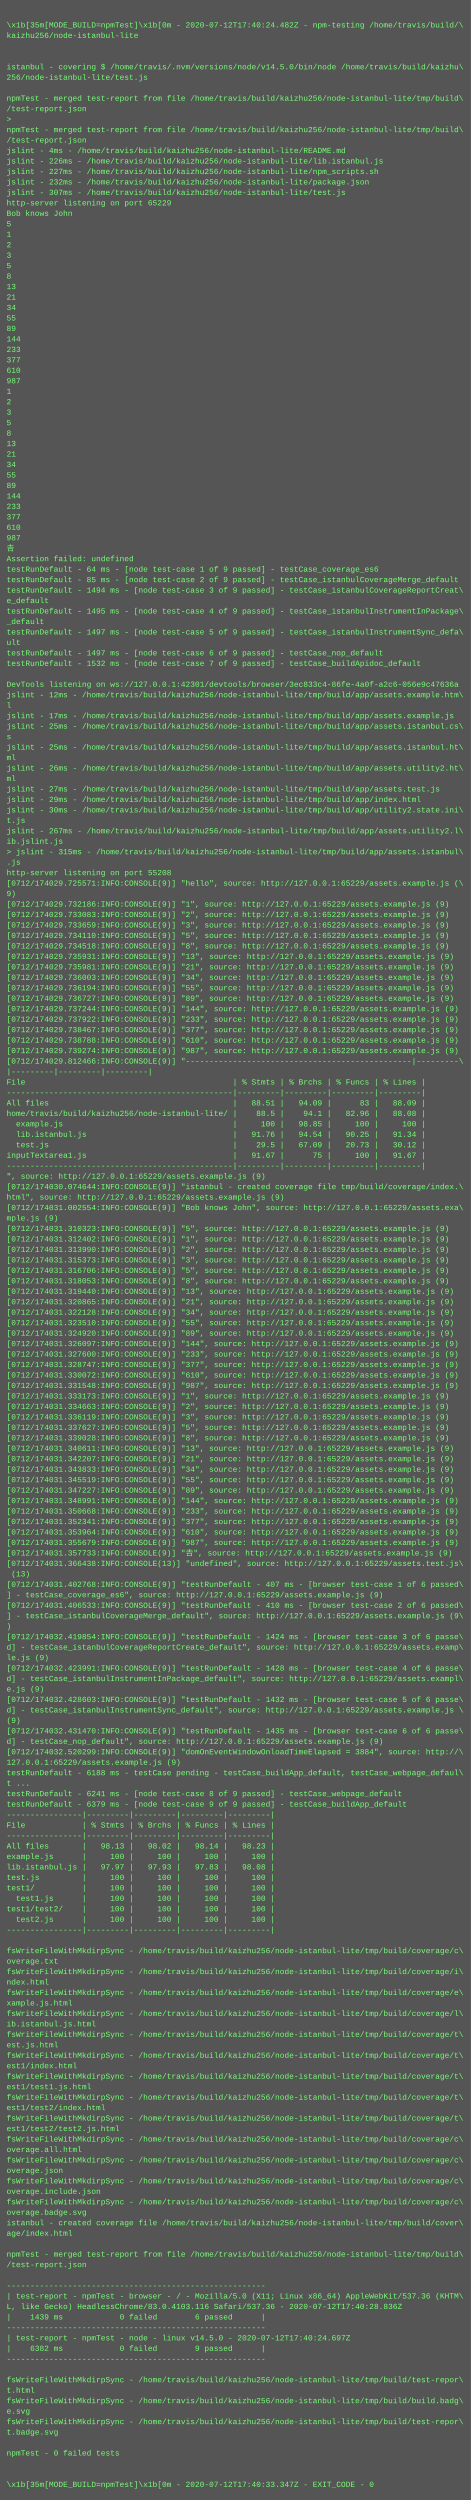
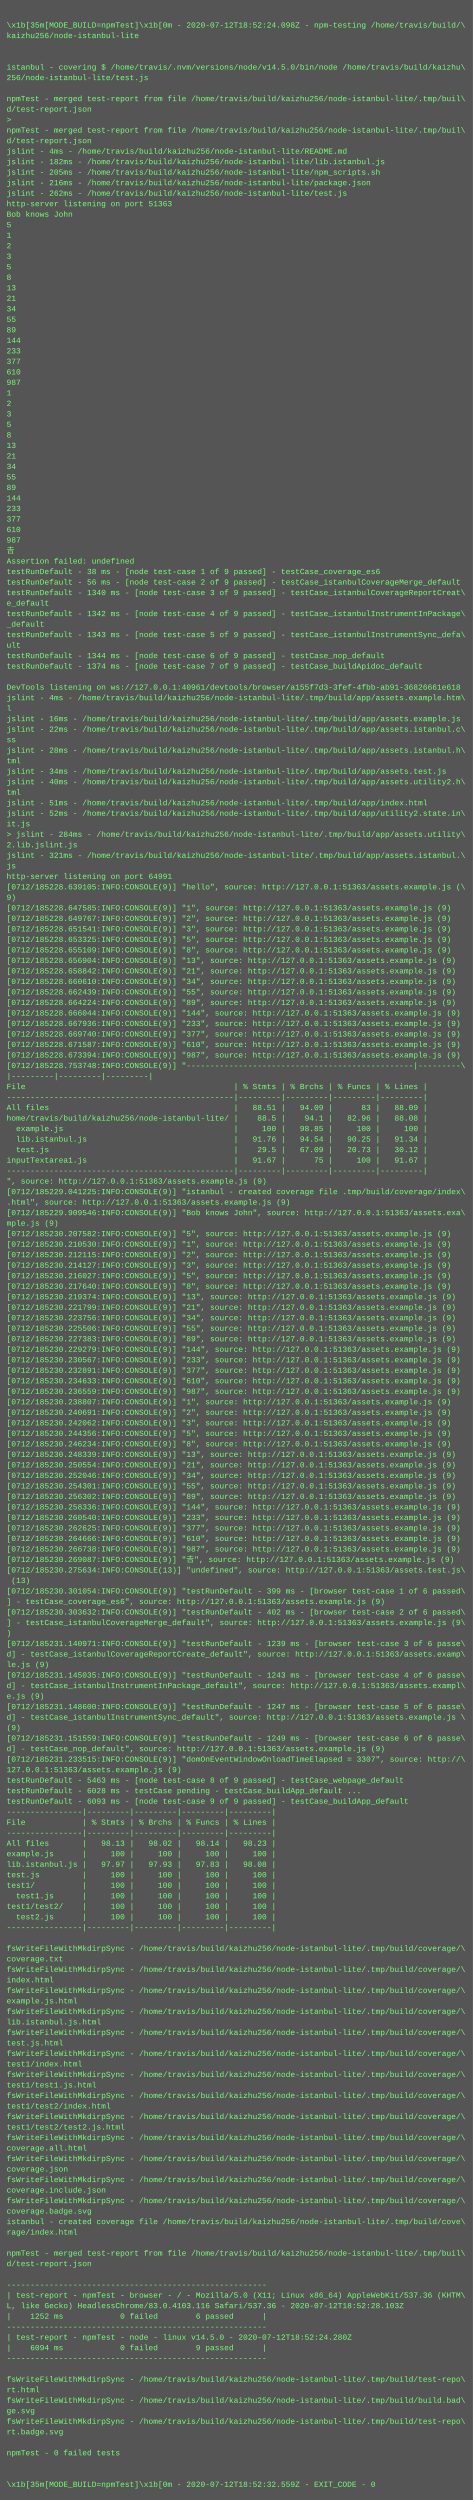
- <svg xmlns="http://www.w3.org/2000/svg" height="3822" width="720">
-   <rect height="3822" fill="#555" width="720" />
+ <svg xmlns="http://www.w3.org/2000/svg" height="3806" width="720">
+   <rect height="3806" fill="#555" width="720" />
  <text fill="#7f7" font-family="Courier New" font-size="12" xml:space="preserve">
    <tspan x="10" y="26" />
-     <tspan x="10" y="42">\x1b[35m[MODE_BUILD=npmTest]\x1b[0m - 2020-07-12T17:40:24.482Z - npm-testing /home/travis/build/\</tspan>
+     <tspan x="10" y="42">\x1b[35m[MODE_BUILD=npmTest]\x1b[0m - 2020-07-12T18:52:24.098Z - npm-testing /home/travis/build/\</tspan>
    <tspan x="10" y="58">kaizhu256/node-istanbul-lite</tspan>
    <tspan x="10" y="74" />
    <tspan x="10" y="90" />
    <tspan x="10" y="106">istanbul - covering $ /home/travis/.nvm/versions/node/v14.5.0/bin/node /home/travis/build/kaizhu\</tspan>
    <tspan x="10" y="122">256/node-istanbul-lite/test.js</tspan>
    <tspan x="10" y="138" />
-     <tspan x="10" y="154">npmTest - merged test-report from file /home/travis/build/kaizhu256/node-istanbul-lite/tmp/build\</tspan>
-     <tspan x="10" y="170">/test-report.json</tspan>
+     <tspan x="10" y="154">npmTest - merged test-report from file /home/travis/build/kaizhu256/node-istanbul-lite/.tmp/buil\</tspan>
+     <tspan x="10" y="170">d/test-report.json</tspan>
    <tspan x="10" y="186">&gt; </tspan>
-     <tspan x="10" y="202">npmTest - merged test-report from file /home/travis/build/kaizhu256/node-istanbul-lite/tmp/build\</tspan>
-     <tspan x="10" y="218">/test-report.json</tspan>
+     <tspan x="10" y="202">npmTest - merged test-report from file /home/travis/build/kaizhu256/node-istanbul-lite/.tmp/buil\</tspan>
+     <tspan x="10" y="218">d/test-report.json</tspan>
    <tspan x="10" y="234">jslint - 4ms - /home/travis/build/kaizhu256/node-istanbul-lite/README.md</tspan>
-     <tspan x="10" y="250">jslint - 226ms - /home/travis/build/kaizhu256/node-istanbul-lite/lib.istanbul.js</tspan>
-     <tspan x="10" y="266">jslint - 227ms - /home/travis/build/kaizhu256/node-istanbul-lite/npm_scripts.sh</tspan>
-     <tspan x="10" y="282">jslint - 232ms - /home/travis/build/kaizhu256/node-istanbul-lite/package.json</tspan>
-     <tspan x="10" y="298">jslint - 307ms - /home/travis/build/kaizhu256/node-istanbul-lite/test.js</tspan>
-     <tspan x="10" y="314">http-server listening on port 65229</tspan>
+     <tspan x="10" y="250">jslint - 182ms - /home/travis/build/kaizhu256/node-istanbul-lite/lib.istanbul.js</tspan>
+     <tspan x="10" y="266">jslint - 205ms - /home/travis/build/kaizhu256/node-istanbul-lite/npm_scripts.sh</tspan>
+     <tspan x="10" y="282">jslint - 216ms - /home/travis/build/kaizhu256/node-istanbul-lite/package.json</tspan>
+     <tspan x="10" y="298">jslint - 262ms - /home/travis/build/kaizhu256/node-istanbul-lite/test.js</tspan>
+     <tspan x="10" y="314">http-server listening on port 51363</tspan>
    <tspan x="10" y="330">Bob knows John</tspan>
    <tspan x="10" y="346">5</tspan>
    <tspan x="10" y="362">1</tspan>
    <tspan x="10" y="378">2</tspan>
    <tspan x="10" y="394">3</tspan>
    <tspan x="10" y="410">5</tspan>
    <tspan x="10" y="426">8</tspan>
    <tspan x="10" y="442">13</tspan>
    <tspan x="10" y="458">21</tspan>
    <tspan x="10" y="474">34</tspan>
    <tspan x="10" y="490">55</tspan>
    <tspan x="10" y="506">89</tspan>
    <tspan x="10" y="522">144</tspan>
    <tspan x="10" y="538">233</tspan>
    <tspan x="10" y="554">377</tspan>
    <tspan x="10" y="570">610</tspan>
    <tspan x="10" y="586">987</tspan>
    <tspan x="10" y="602">1</tspan>
    <tspan x="10" y="618">2</tspan>
    <tspan x="10" y="634">3</tspan>
    <tspan x="10" y="650">5</tspan>
    <tspan x="10" y="666">8</tspan>
    <tspan x="10" y="682">13</tspan>
    <tspan x="10" y="698">21</tspan>
    <tspan x="10" y="714">34</tspan>
    <tspan x="10" y="730">55</tspan>
    <tspan x="10" y="746">89</tspan>
    <tspan x="10" y="762">144</tspan>
    <tspan x="10" y="778">233</tspan>
    <tspan x="10" y="794">377</tspan>
    <tspan x="10" y="810">610</tspan>
    <tspan x="10" y="826">987</tspan>
    <tspan x="10" y="842">𠮷</tspan>
    <tspan x="10" y="858">Assertion failed: undefined</tspan>
-     <tspan x="10" y="874">testRunDefault - 64 ms - [node test-case 1 of 9 passed] - testCase_coverage_es6</tspan>
-     <tspan x="10" y="890">testRunDefault - 85 ms - [node test-case 2 of 9 passed] - testCase_istanbulCoverageMerge_default</tspan>
-     <tspan x="10" y="906">testRunDefault - 1494 ms - [node test-case 3 of 9 passed] - testCase_istanbulCoverageReportCreat\</tspan>
+     <tspan x="10" y="874">testRunDefault - 38 ms - [node test-case 1 of 9 passed] - testCase_coverage_es6</tspan>
+     <tspan x="10" y="890">testRunDefault - 56 ms - [node test-case 2 of 9 passed] - testCase_istanbulCoverageMerge_default</tspan>
+     <tspan x="10" y="906">testRunDefault - 1340 ms - [node test-case 3 of 9 passed] - testCase_istanbulCoverageReportCreat\</tspan>
    <tspan x="10" y="922">e_default</tspan>
-     <tspan x="10" y="938">testRunDefault - 1495 ms - [node test-case 4 of 9 passed] - testCase_istanbulInstrumentInPackage\</tspan>
+     <tspan x="10" y="938">testRunDefault - 1342 ms - [node test-case 4 of 9 passed] - testCase_istanbulInstrumentInPackage\</tspan>
    <tspan x="10" y="954">_default</tspan>
-     <tspan x="10" y="970">testRunDefault - 1497 ms - [node test-case 5 of 9 passed] - testCase_istanbulInstrumentSync_defa\</tspan>
+     <tspan x="10" y="970">testRunDefault - 1343 ms - [node test-case 5 of 9 passed] - testCase_istanbulInstrumentSync_defa\</tspan>
    <tspan x="10" y="986">ult</tspan>
-     <tspan x="10" y="1002">testRunDefault - 1497 ms - [node test-case 6 of 9 passed] - testCase_nop_default</tspan>
-     <tspan x="10" y="1018">testRunDefault - 1532 ms - [node test-case 7 of 9 passed] - testCase_buildApidoc_default</tspan>
+     <tspan x="10" y="1002">testRunDefault - 1344 ms - [node test-case 6 of 9 passed] - testCase_nop_default</tspan>
+     <tspan x="10" y="1018">testRunDefault - 1374 ms - [node test-case 7 of 9 passed] - testCase_buildApidoc_default</tspan>
    <tspan x="10" y="1034" />
-     <tspan x="10" y="1050">DevTools listening on ws://127.0.0.1:42301/devtools/browser/3ec833c4-86fe-4a0f-a2c6-056e9c47636a</tspan>
-     <tspan x="10" y="1066">jslint - 12ms - /home/travis/build/kaizhu256/node-istanbul-lite/tmp/build/app/assets.example.htm\</tspan>
+     <tspan x="10" y="1050">DevTools listening on ws://127.0.0.1:40961/devtools/browser/a155f7d3-3fef-4fbb-ab91-36826661e618</tspan>
+     <tspan x="10" y="1066">jslint - 4ms - /home/travis/build/kaizhu256/node-istanbul-lite/.tmp/build/app/assets.example.htm\</tspan>
    <tspan x="10" y="1082">l</tspan>
-     <tspan x="10" y="1098">jslint - 17ms - /home/travis/build/kaizhu256/node-istanbul-lite/tmp/build/app/assets.example.js</tspan>
-     <tspan x="10" y="1114">jslint - 25ms - /home/travis/build/kaizhu256/node-istanbul-lite/tmp/build/app/assets.istanbul.cs\</tspan>
-     <tspan x="10" y="1130">s</tspan>
-     <tspan x="10" y="1146">jslint - 25ms - /home/travis/build/kaizhu256/node-istanbul-lite/tmp/build/app/assets.istanbul.ht\</tspan>
-     <tspan x="10" y="1162">ml</tspan>
-     <tspan x="10" y="1178">jslint - 26ms - /home/travis/build/kaizhu256/node-istanbul-lite/tmp/build/app/assets.utility2.ht\</tspan>
-     <tspan x="10" y="1194">ml</tspan>
-     <tspan x="10" y="1210">jslint - 27ms - /home/travis/build/kaizhu256/node-istanbul-lite/tmp/build/app/assets.test.js</tspan>
-     <tspan x="10" y="1226">jslint - 29ms - /home/travis/build/kaizhu256/node-istanbul-lite/tmp/build/app/index.html</tspan>
-     <tspan x="10" y="1242">jslint - 30ms - /home/travis/build/kaizhu256/node-istanbul-lite/tmp/build/app/utility2.state.ini\</tspan>
-     <tspan x="10" y="1258">t.js</tspan>
-     <tspan x="10" y="1274">jslint - 267ms - /home/travis/build/kaizhu256/node-istanbul-lite/tmp/build/app/assets.utility2.l\</tspan>
-     <tspan x="10" y="1290">ib.jslint.js</tspan>
-     <tspan x="10" y="1306">&gt; jslint - 315ms - /home/travis/build/kaizhu256/node-istanbul-lite/tmp/build/app/assets.istanbul\</tspan>
-     <tspan x="10" y="1322">.js</tspan>
-     <tspan x="10" y="1338">http-server listening on port 55208</tspan>
-     <tspan x="10" y="1354">[0712/174029.725571:INFO:CONSOLE(9)] "hello", source: http://127.0.0.1:65229/assets.example.js (\</tspan>
+     <tspan x="10" y="1098">jslint - 16ms - /home/travis/build/kaizhu256/node-istanbul-lite/.tmp/build/app/assets.example.js</tspan>
+     <tspan x="10" y="1114">jslint - 22ms - /home/travis/build/kaizhu256/node-istanbul-lite/.tmp/build/app/assets.istanbul.c\</tspan>
+     <tspan x="10" y="1130">ss</tspan>
+     <tspan x="10" y="1146">jslint - 28ms - /home/travis/build/kaizhu256/node-istanbul-lite/.tmp/build/app/assets.istanbul.h\</tspan>
+     <tspan x="10" y="1162">tml</tspan>
+     <tspan x="10" y="1178">jslint - 34ms - /home/travis/build/kaizhu256/node-istanbul-lite/.tmp/build/app/assets.test.js</tspan>
+     <tspan x="10" y="1194">jslint - 40ms - /home/travis/build/kaizhu256/node-istanbul-lite/.tmp/build/app/assets.utility2.h\</tspan>
+     <tspan x="10" y="1210">tml</tspan>
+     <tspan x="10" y="1226">jslint - 51ms - /home/travis/build/kaizhu256/node-istanbul-lite/.tmp/build/app/index.html</tspan>
+     <tspan x="10" y="1242">jslint - 52ms - /home/travis/build/kaizhu256/node-istanbul-lite/.tmp/build/app/utility2.state.in\</tspan>
+     <tspan x="10" y="1258">it.js</tspan>
+     <tspan x="10" y="1274">&gt; jslint - 284ms - /home/travis/build/kaizhu256/node-istanbul-lite/.tmp/build/app/assets.utility\</tspan>
+     <tspan x="10" y="1290">2.lib.jslint.js</tspan>
+     <tspan x="10" y="1306">jslint - 321ms - /home/travis/build/kaizhu256/node-istanbul-lite/.tmp/build/app/assets.istanbul.\</tspan>
+     <tspan x="10" y="1322">js</tspan>
+     <tspan x="10" y="1338">http-server listening on port 64991</tspan>
+     <tspan x="10" y="1354">[0712/185228.639105:INFO:CONSOLE(9)] "hello", source: http://127.0.0.1:51363/assets.example.js (\</tspan>
    <tspan x="10" y="1370">9)</tspan>
-     <tspan x="10" y="1386">[0712/174029.732186:INFO:CONSOLE(9)] "1", source: http://127.0.0.1:65229/assets.example.js (9)</tspan>
-     <tspan x="10" y="1402">[0712/174029.733083:INFO:CONSOLE(9)] "2", source: http://127.0.0.1:65229/assets.example.js (9)</tspan>
-     <tspan x="10" y="1418">[0712/174029.733659:INFO:CONSOLE(9)] "3", source: http://127.0.0.1:65229/assets.example.js (9)</tspan>
-     <tspan x="10" y="1434">[0712/174029.734110:INFO:CONSOLE(9)] "5", source: http://127.0.0.1:65229/assets.example.js (9)</tspan>
-     <tspan x="10" y="1450">[0712/174029.734518:INFO:CONSOLE(9)] "8", source: http://127.0.0.1:65229/assets.example.js (9)</tspan>
-     <tspan x="10" y="1466">[0712/174029.735931:INFO:CONSOLE(9)] "13", source: http://127.0.0.1:65229/assets.example.js (9)</tspan>
-     <tspan x="10" y="1482">[0712/174029.735981:INFO:CONSOLE(9)] "21", source: http://127.0.0.1:65229/assets.example.js (9)</tspan>
-     <tspan x="10" y="1498">[0712/174029.736003:INFO:CONSOLE(9)] "34", source: http://127.0.0.1:65229/assets.example.js (9)</tspan>
-     <tspan x="10" y="1514">[0712/174029.736194:INFO:CONSOLE(9)] "55", source: http://127.0.0.1:65229/assets.example.js (9)</tspan>
-     <tspan x="10" y="1530">[0712/174029.736727:INFO:CONSOLE(9)] "89", source: http://127.0.0.1:65229/assets.example.js (9)</tspan>
-     <tspan x="10" y="1546">[0712/174029.737244:INFO:CONSOLE(9)] "144", source: http://127.0.0.1:65229/assets.example.js (9)</tspan>
-     <tspan x="10" y="1562">[0712/174029.737922:INFO:CONSOLE(9)] "233", source: http://127.0.0.1:65229/assets.example.js (9)</tspan>
-     <tspan x="10" y="1578">[0712/174029.738467:INFO:CONSOLE(9)] "377", source: http://127.0.0.1:65229/assets.example.js (9)</tspan>
-     <tspan x="10" y="1594">[0712/174029.738788:INFO:CONSOLE(9)] "610", source: http://127.0.0.1:65229/assets.example.js (9)</tspan>
-     <tspan x="10" y="1610">[0712/174029.739274:INFO:CONSOLE(9)] "987", source: http://127.0.0.1:65229/assets.example.js (9)</tspan>
-     <tspan x="10" y="1626">[0712/174029.812466:INFO:CONSOLE(9)] "------------------------------------------------|---------\</tspan>
+     <tspan x="10" y="1386">[0712/185228.647585:INFO:CONSOLE(9)] "1", source: http://127.0.0.1:51363/assets.example.js (9)</tspan>
+     <tspan x="10" y="1402">[0712/185228.649767:INFO:CONSOLE(9)] "2", source: http://127.0.0.1:51363/assets.example.js (9)</tspan>
+     <tspan x="10" y="1418">[0712/185228.651541:INFO:CONSOLE(9)] "3", source: http://127.0.0.1:51363/assets.example.js (9)</tspan>
+     <tspan x="10" y="1434">[0712/185228.653325:INFO:CONSOLE(9)] "5", source: http://127.0.0.1:51363/assets.example.js (9)</tspan>
+     <tspan x="10" y="1450">[0712/185228.655109:INFO:CONSOLE(9)] "8", source: http://127.0.0.1:51363/assets.example.js (9)</tspan>
+     <tspan x="10" y="1466">[0712/185228.656904:INFO:CONSOLE(9)] "13", source: http://127.0.0.1:51363/assets.example.js (9)</tspan>
+     <tspan x="10" y="1482">[0712/185228.658842:INFO:CONSOLE(9)] "21", source: http://127.0.0.1:51363/assets.example.js (9)</tspan>
+     <tspan x="10" y="1498">[0712/185228.660610:INFO:CONSOLE(9)] "34", source: http://127.0.0.1:51363/assets.example.js (9)</tspan>
+     <tspan x="10" y="1514">[0712/185228.662439:INFO:CONSOLE(9)] "55", source: http://127.0.0.1:51363/assets.example.js (9)</tspan>
+     <tspan x="10" y="1530">[0712/185228.664224:INFO:CONSOLE(9)] "89", source: http://127.0.0.1:51363/assets.example.js (9)</tspan>
+     <tspan x="10" y="1546">[0712/185228.666044:INFO:CONSOLE(9)] "144", source: http://127.0.0.1:51363/assets.example.js (9)</tspan>
+     <tspan x="10" y="1562">[0712/185228.667936:INFO:CONSOLE(9)] "233", source: http://127.0.0.1:51363/assets.example.js (9)</tspan>
+     <tspan x="10" y="1578">[0712/185228.669740:INFO:CONSOLE(9)] "377", source: http://127.0.0.1:51363/assets.example.js (9)</tspan>
+     <tspan x="10" y="1594">[0712/185228.671587:INFO:CONSOLE(9)] "610", source: http://127.0.0.1:51363/assets.example.js (9)</tspan>
+     <tspan x="10" y="1610">[0712/185228.673394:INFO:CONSOLE(9)] "987", source: http://127.0.0.1:51363/assets.example.js (9)</tspan>
+     <tspan x="10" y="1626">[0712/185228.753748:INFO:CONSOLE(9)] "------------------------------------------------|---------\</tspan>
    <tspan x="10" y="1642">|---------|---------|---------|</tspan>
    <tspan x="10" y="1658">File                                            | % Stmts | % Brchs | % Funcs | % Lines |</tspan>
    <tspan x="10" y="1674">------------------------------------------------|---------|---------|---------|---------|</tspan>
    <tspan x="10" y="1690">All files                                       |   88.51 |   94.09 |      83 |   88.09 |</tspan>
    <tspan x="10" y="1706">home/travis/build/kaizhu256/node-istanbul-lite/ |    88.5 |    94.1 |   82.96 |   88.08 |</tspan>
    <tspan x="10" y="1722">  example.js                                    |     100 |   98.85 |     100 |     100 |</tspan>
    <tspan x="10" y="1738">  lib.istanbul.js                               |   91.76 |   94.54 |   90.25 |   91.34 |</tspan>
    <tspan x="10" y="1754">  test.js                                       |    29.5 |   67.09 |   20.73 |   30.12 |</tspan>
    <tspan x="10" y="1770">inputTextarea1.js                               |   91.67 |      75 |     100 |   91.67 |</tspan>
    <tspan x="10" y="1786">------------------------------------------------|---------|---------|---------|---------|</tspan>
-     <tspan x="10" y="1802">", source: http://127.0.0.1:65229/assets.example.js (9)</tspan>
-     <tspan x="10" y="1818">[0712/174030.074644:INFO:CONSOLE(9)] "istanbul - created coverage file tmp/build/coverage/index.\</tspan>
-     <tspan x="10" y="1834">html", source: http://127.0.0.1:65229/assets.example.js (9)</tspan>
-     <tspan x="10" y="1850">[0712/174031.002554:INFO:CONSOLE(9)] "Bob knows John", source: http://127.0.0.1:65229/assets.exa\</tspan>
+     <tspan x="10" y="1802">", source: http://127.0.0.1:51363/assets.example.js (9)</tspan>
+     <tspan x="10" y="1818">[0712/185229.041225:INFO:CONSOLE(9)] "istanbul - created coverage file .tmp/build/coverage/index\</tspan>
+     <tspan x="10" y="1834">.html", source: http://127.0.0.1:51363/assets.example.js (9)</tspan>
+     <tspan x="10" y="1850">[0712/185229.909546:INFO:CONSOLE(9)] "Bob knows John", source: http://127.0.0.1:51363/assets.exa\</tspan>
    <tspan x="10" y="1866">mple.js (9)</tspan>
-     <tspan x="10" y="1882">[0712/174031.310323:INFO:CONSOLE(9)] "5", source: http://127.0.0.1:65229/assets.example.js (9)</tspan>
-     <tspan x="10" y="1898">[0712/174031.312402:INFO:CONSOLE(9)] "1", source: http://127.0.0.1:65229/assets.example.js (9)</tspan>
-     <tspan x="10" y="1914">[0712/174031.313990:INFO:CONSOLE(9)] "2", source: http://127.0.0.1:65229/assets.example.js (9)</tspan>
-     <tspan x="10" y="1930">[0712/174031.315373:INFO:CONSOLE(9)] "3", source: http://127.0.0.1:65229/assets.example.js (9)</tspan>
-     <tspan x="10" y="1946">[0712/174031.316706:INFO:CONSOLE(9)] "5", source: http://127.0.0.1:65229/assets.example.js (9)</tspan>
-     <tspan x="10" y="1962">[0712/174031.318053:INFO:CONSOLE(9)] "8", source: http://127.0.0.1:65229/assets.example.js (9)</tspan>
-     <tspan x="10" y="1978">[0712/174031.319440:INFO:CONSOLE(9)] "13", source: http://127.0.0.1:65229/assets.example.js (9)</tspan>
-     <tspan x="10" y="1994">[0712/174031.320865:INFO:CONSOLE(9)] "21", source: http://127.0.0.1:65229/assets.example.js (9)</tspan>
-     <tspan x="10" y="2010">[0712/174031.322128:INFO:CONSOLE(9)] "34", source: http://127.0.0.1:65229/assets.example.js (9)</tspan>
-     <tspan x="10" y="2026">[0712/174031.323510:INFO:CONSOLE(9)] "55", source: http://127.0.0.1:65229/assets.example.js (9)</tspan>
-     <tspan x="10" y="2042">[0712/174031.324920:INFO:CONSOLE(9)] "89", source: http://127.0.0.1:65229/assets.example.js (9)</tspan>
-     <tspan x="10" y="2058">[0712/174031.326097:INFO:CONSOLE(9)] "144", source: http://127.0.0.1:65229/assets.example.js (9)</tspan>
-     <tspan x="10" y="2074">[0712/174031.327600:INFO:CONSOLE(9)] "233", source: http://127.0.0.1:65229/assets.example.js (9)</tspan>
-     <tspan x="10" y="2090">[0712/174031.328747:INFO:CONSOLE(9)] "377", source: http://127.0.0.1:65229/assets.example.js (9)</tspan>
-     <tspan x="10" y="2106">[0712/174031.330072:INFO:CONSOLE(9)] "610", source: http://127.0.0.1:65229/assets.example.js (9)</tspan>
-     <tspan x="10" y="2122">[0712/174031.331548:INFO:CONSOLE(9)] "987", source: http://127.0.0.1:65229/assets.example.js (9)</tspan>
-     <tspan x="10" y="2138">[0712/174031.333173:INFO:CONSOLE(9)] "1", source: http://127.0.0.1:65229/assets.example.js (9)</tspan>
-     <tspan x="10" y="2154">[0712/174031.334663:INFO:CONSOLE(9)] "2", source: http://127.0.0.1:65229/assets.example.js (9)</tspan>
-     <tspan x="10" y="2170">[0712/174031.336119:INFO:CONSOLE(9)] "3", source: http://127.0.0.1:65229/assets.example.js (9)</tspan>
-     <tspan x="10" y="2186">[0712/174031.337627:INFO:CONSOLE(9)] "5", source: http://127.0.0.1:65229/assets.example.js (9)</tspan>
-     <tspan x="10" y="2202">[0712/174031.339028:INFO:CONSOLE(9)] "8", source: http://127.0.0.1:65229/assets.example.js (9)</tspan>
-     <tspan x="10" y="2218">[0712/174031.340611:INFO:CONSOLE(9)] "13", source: http://127.0.0.1:65229/assets.example.js (9)</tspan>
-     <tspan x="10" y="2234">[0712/174031.342207:INFO:CONSOLE(9)] "21", source: http://127.0.0.1:65229/assets.example.js (9)</tspan>
-     <tspan x="10" y="2250">[0712/174031.343833:INFO:CONSOLE(9)] "34", source: http://127.0.0.1:65229/assets.example.js (9)</tspan>
-     <tspan x="10" y="2266">[0712/174031.345519:INFO:CONSOLE(9)] "55", source: http://127.0.0.1:65229/assets.example.js (9)</tspan>
-     <tspan x="10" y="2282">[0712/174031.347227:INFO:CONSOLE(9)] "89", source: http://127.0.0.1:65229/assets.example.js (9)</tspan>
-     <tspan x="10" y="2298">[0712/174031.348991:INFO:CONSOLE(9)] "144", source: http://127.0.0.1:65229/assets.example.js (9)</tspan>
-     <tspan x="10" y="2314">[0712/174031.350668:INFO:CONSOLE(9)] "233", source: http://127.0.0.1:65229/assets.example.js (9)</tspan>
-     <tspan x="10" y="2330">[0712/174031.352341:INFO:CONSOLE(9)] "377", source: http://127.0.0.1:65229/assets.example.js (9)</tspan>
-     <tspan x="10" y="2346">[0712/174031.353964:INFO:CONSOLE(9)] "610", source: http://127.0.0.1:65229/assets.example.js (9)</tspan>
-     <tspan x="10" y="2362">[0712/174031.355679:INFO:CONSOLE(9)] "987", source: http://127.0.0.1:65229/assets.example.js (9)</tspan>
-     <tspan x="10" y="2378">[0712/174031.357733:INFO:CONSOLE(9)] "𠮷", source: http://127.0.0.1:65229/assets.example.js (9)</tspan>
-     <tspan x="10" y="2394">[0712/174031.366438:INFO:CONSOLE(13)] "undefined", source: http://127.0.0.1:65229/assets.test.js\</tspan>
+     <tspan x="10" y="1882">[0712/185230.207582:INFO:CONSOLE(9)] "5", source: http://127.0.0.1:51363/assets.example.js (9)</tspan>
+     <tspan x="10" y="1898">[0712/185230.210530:INFO:CONSOLE(9)] "1", source: http://127.0.0.1:51363/assets.example.js (9)</tspan>
+     <tspan x="10" y="1914">[0712/185230.212115:INFO:CONSOLE(9)] "2", source: http://127.0.0.1:51363/assets.example.js (9)</tspan>
+     <tspan x="10" y="1930">[0712/185230.214127:INFO:CONSOLE(9)] "3", source: http://127.0.0.1:51363/assets.example.js (9)</tspan>
+     <tspan x="10" y="1946">[0712/185230.216027:INFO:CONSOLE(9)] "5", source: http://127.0.0.1:51363/assets.example.js (9)</tspan>
+     <tspan x="10" y="1962">[0712/185230.217640:INFO:CONSOLE(9)] "8", source: http://127.0.0.1:51363/assets.example.js (9)</tspan>
+     <tspan x="10" y="1978">[0712/185230.219374:INFO:CONSOLE(9)] "13", source: http://127.0.0.1:51363/assets.example.js (9)</tspan>
+     <tspan x="10" y="1994">[0712/185230.221799:INFO:CONSOLE(9)] "21", source: http://127.0.0.1:51363/assets.example.js (9)</tspan>
+     <tspan x="10" y="2010">[0712/185230.223756:INFO:CONSOLE(9)] "34", source: http://127.0.0.1:51363/assets.example.js (9)</tspan>
+     <tspan x="10" y="2026">[0712/185230.225506:INFO:CONSOLE(9)] "55", source: http://127.0.0.1:51363/assets.example.js (9)</tspan>
+     <tspan x="10" y="2042">[0712/185230.227383:INFO:CONSOLE(9)] "89", source: http://127.0.0.1:51363/assets.example.js (9)</tspan>
+     <tspan x="10" y="2058">[0712/185230.229279:INFO:CONSOLE(9)] "144", source: http://127.0.0.1:51363/assets.example.js (9)</tspan>
+     <tspan x="10" y="2074">[0712/185230.230567:INFO:CONSOLE(9)] "233", source: http://127.0.0.1:51363/assets.example.js (9)</tspan>
+     <tspan x="10" y="2090">[0712/185230.232891:INFO:CONSOLE(9)] "377", source: http://127.0.0.1:51363/assets.example.js (9)</tspan>
+     <tspan x="10" y="2106">[0712/185230.234633:INFO:CONSOLE(9)] "610", source: http://127.0.0.1:51363/assets.example.js (9)</tspan>
+     <tspan x="10" y="2122">[0712/185230.236559:INFO:CONSOLE(9)] "987", source: http://127.0.0.1:51363/assets.example.js (9)</tspan>
+     <tspan x="10" y="2138">[0712/185230.238807:INFO:CONSOLE(9)] "1", source: http://127.0.0.1:51363/assets.example.js (9)</tspan>
+     <tspan x="10" y="2154">[0712/185230.240691:INFO:CONSOLE(9)] "2", source: http://127.0.0.1:51363/assets.example.js (9)</tspan>
+     <tspan x="10" y="2170">[0712/185230.242062:INFO:CONSOLE(9)] "3", source: http://127.0.0.1:51363/assets.example.js (9)</tspan>
+     <tspan x="10" y="2186">[0712/185230.244356:INFO:CONSOLE(9)] "5", source: http://127.0.0.1:51363/assets.example.js (9)</tspan>
+     <tspan x="10" y="2202">[0712/185230.246234:INFO:CONSOLE(9)] "8", source: http://127.0.0.1:51363/assets.example.js (9)</tspan>
+     <tspan x="10" y="2218">[0712/185230.248339:INFO:CONSOLE(9)] "13", source: http://127.0.0.1:51363/assets.example.js (9)</tspan>
+     <tspan x="10" y="2234">[0712/185230.250554:INFO:CONSOLE(9)] "21", source: http://127.0.0.1:51363/assets.example.js (9)</tspan>
+     <tspan x="10" y="2250">[0712/185230.252046:INFO:CONSOLE(9)] "34", source: http://127.0.0.1:51363/assets.example.js (9)</tspan>
+     <tspan x="10" y="2266">[0712/185230.254301:INFO:CONSOLE(9)] "55", source: http://127.0.0.1:51363/assets.example.js (9)</tspan>
+     <tspan x="10" y="2282">[0712/185230.256302:INFO:CONSOLE(9)] "89", source: http://127.0.0.1:51363/assets.example.js (9)</tspan>
+     <tspan x="10" y="2298">[0712/185230.258336:INFO:CONSOLE(9)] "144", source: http://127.0.0.1:51363/assets.example.js (9)</tspan>
+     <tspan x="10" y="2314">[0712/185230.260540:INFO:CONSOLE(9)] "233", source: http://127.0.0.1:51363/assets.example.js (9)</tspan>
+     <tspan x="10" y="2330">[0712/185230.262625:INFO:CONSOLE(9)] "377", source: http://127.0.0.1:51363/assets.example.js (9)</tspan>
+     <tspan x="10" y="2346">[0712/185230.264666:INFO:CONSOLE(9)] "610", source: http://127.0.0.1:51363/assets.example.js (9)</tspan>
+     <tspan x="10" y="2362">[0712/185230.266738:INFO:CONSOLE(9)] "987", source: http://127.0.0.1:51363/assets.example.js (9)</tspan>
+     <tspan x="10" y="2378">[0712/185230.269087:INFO:CONSOLE(9)] "𠮷", source: http://127.0.0.1:51363/assets.example.js (9)</tspan>
+     <tspan x="10" y="2394">[0712/185230.275634:INFO:CONSOLE(13)] "undefined", source: http://127.0.0.1:51363/assets.test.js\</tspan>
    <tspan x="10" y="2410"> (13)</tspan>
-     <tspan x="10" y="2426">[0712/174031.402768:INFO:CONSOLE(9)] "testRunDefault - 407 ms - [browser test-case 1 of 6 passed\</tspan>
-     <tspan x="10" y="2442">] - testCase_coverage_es6", source: http://127.0.0.1:65229/assets.example.js (9)</tspan>
-     <tspan x="10" y="2458">[0712/174031.406533:INFO:CONSOLE(9)] "testRunDefault - 410 ms - [browser test-case 2 of 6 passed\</tspan>
-     <tspan x="10" y="2474">] - testCase_istanbulCoverageMerge_default", source: http://127.0.0.1:65229/assets.example.js (9\</tspan>
+     <tspan x="10" y="2426">[0712/185230.301054:INFO:CONSOLE(9)] "testRunDefault - 399 ms - [browser test-case 1 of 6 passed\</tspan>
+     <tspan x="10" y="2442">] - testCase_coverage_es6", source: http://127.0.0.1:51363/assets.example.js (9)</tspan>
+     <tspan x="10" y="2458">[0712/185230.303632:INFO:CONSOLE(9)] "testRunDefault - 402 ms - [browser test-case 2 of 6 passed\</tspan>
+     <tspan x="10" y="2474">] - testCase_istanbulCoverageMerge_default", source: http://127.0.0.1:51363/assets.example.js (9\</tspan>
    <tspan x="10" y="2490">)</tspan>
-     <tspan x="10" y="2506">[0712/174032.419854:INFO:CONSOLE(9)] "testRunDefault - 1424 ms - [browser test-case 3 of 6 passe\</tspan>
-     <tspan x="10" y="2522">d] - testCase_istanbulCoverageReportCreate_default", source: http://127.0.0.1:65229/assets.examp\</tspan>
+     <tspan x="10" y="2506">[0712/185231.140971:INFO:CONSOLE(9)] "testRunDefault - 1239 ms - [browser test-case 3 of 6 passe\</tspan>
+     <tspan x="10" y="2522">d] - testCase_istanbulCoverageReportCreate_default", source: http://127.0.0.1:51363/assets.examp\</tspan>
    <tspan x="10" y="2538">le.js (9)</tspan>
-     <tspan x="10" y="2554">[0712/174032.423991:INFO:CONSOLE(9)] "testRunDefault - 1428 ms - [browser test-case 4 of 6 passe\</tspan>
-     <tspan x="10" y="2570">d] - testCase_istanbulInstrumentInPackage_default", source: http://127.0.0.1:65229/assets.exampl\</tspan>
+     <tspan x="10" y="2554">[0712/185231.145035:INFO:CONSOLE(9)] "testRunDefault - 1243 ms - [browser test-case 4 of 6 passe\</tspan>
+     <tspan x="10" y="2570">d] - testCase_istanbulInstrumentInPackage_default", source: http://127.0.0.1:51363/assets.exampl\</tspan>
    <tspan x="10" y="2586">e.js (9)</tspan>
-     <tspan x="10" y="2602">[0712/174032.428603:INFO:CONSOLE(9)] "testRunDefault - 1432 ms - [browser test-case 5 of 6 passe\</tspan>
-     <tspan x="10" y="2618">d] - testCase_istanbulInstrumentSync_default", source: http://127.0.0.1:65229/assets.example.js \</tspan>
+     <tspan x="10" y="2602">[0712/185231.148600:INFO:CONSOLE(9)] "testRunDefault - 1247 ms - [browser test-case 5 of 6 passe\</tspan>
+     <tspan x="10" y="2618">d] - testCase_istanbulInstrumentSync_default", source: http://127.0.0.1:51363/assets.example.js \</tspan>
    <tspan x="10" y="2634">(9)</tspan>
-     <tspan x="10" y="2650">[0712/174032.431470:INFO:CONSOLE(9)] "testRunDefault - 1435 ms - [browser test-case 6 of 6 passe\</tspan>
-     <tspan x="10" y="2666">d] - testCase_nop_default", source: http://127.0.0.1:65229/assets.example.js (9)</tspan>
-     <tspan x="10" y="2682">[0712/174032.520299:INFO:CONSOLE(9)] "domOnEventWindowOnloadTimeElapsed = 3884", source: http://\</tspan>
-     <tspan x="10" y="2698">127.0.0.1:65229/assets.example.js (9)</tspan>
-     <tspan x="10" y="2714">testRunDefault - 6188 ms - testCase pending - testCase_buildApp_default, testCase_webpage_defaul\</tspan>
-     <tspan x="10" y="2730">t ...</tspan>
-     <tspan x="10" y="2746">testRunDefault - 6241 ms - [node test-case 8 of 9 passed] - testCase_webpage_default</tspan>
-     <tspan x="10" y="2762">testRunDefault - 6379 ms - [node test-case 9 of 9 passed] - testCase_buildApp_default</tspan>
-     <tspan x="10" y="2778">----------------|---------|---------|---------|---------|</tspan>
-     <tspan x="10" y="2794">File            | % Stmts | % Brchs | % Funcs | % Lines |</tspan>
-     <tspan x="10" y="2810">----------------|---------|---------|---------|---------|</tspan>
-     <tspan x="10" y="2826">All files       |   98.13 |   98.02 |   98.14 |   98.23 |</tspan>
-     <tspan x="10" y="2842">example.js      |     100 |     100 |     100 |     100 |</tspan>
-     <tspan x="10" y="2858">lib.istanbul.js |   97.97 |   97.93 |   97.83 |   98.08 |</tspan>
-     <tspan x="10" y="2874">test.js         |     100 |     100 |     100 |     100 |</tspan>
-     <tspan x="10" y="2890">test1/          |     100 |     100 |     100 |     100 |</tspan>
-     <tspan x="10" y="2906">  test1.js      |     100 |     100 |     100 |     100 |</tspan>
-     <tspan x="10" y="2922">test1/test2/    |     100 |     100 |     100 |     100 |</tspan>
-     <tspan x="10" y="2938">  test2.js      |     100 |     100 |     100 |     100 |</tspan>
-     <tspan x="10" y="2954">----------------|---------|---------|---------|---------|</tspan>
-     <tspan x="10" y="2970" />
-     <tspan x="10" y="2986">fsWriteFileWithMkdirpSync - /home/travis/build/kaizhu256/node-istanbul-lite/tmp/build/coverage/c\</tspan>
-     <tspan x="10" y="3002">overage.txt</tspan>
-     <tspan x="10" y="3018">fsWriteFileWithMkdirpSync - /home/travis/build/kaizhu256/node-istanbul-lite/tmp/build/coverage/i\</tspan>
-     <tspan x="10" y="3034">ndex.html</tspan>
-     <tspan x="10" y="3050">fsWriteFileWithMkdirpSync - /home/travis/build/kaizhu256/node-istanbul-lite/tmp/build/coverage/e\</tspan>
-     <tspan x="10" y="3066">xample.js.html</tspan>
-     <tspan x="10" y="3082">fsWriteFileWithMkdirpSync - /home/travis/build/kaizhu256/node-istanbul-lite/tmp/build/coverage/l\</tspan>
-     <tspan x="10" y="3098">ib.istanbul.js.html</tspan>
-     <tspan x="10" y="3114">fsWriteFileWithMkdirpSync - /home/travis/build/kaizhu256/node-istanbul-lite/tmp/build/coverage/t\</tspan>
-     <tspan x="10" y="3130">est.js.html</tspan>
-     <tspan x="10" y="3146">fsWriteFileWithMkdirpSync - /home/travis/build/kaizhu256/node-istanbul-lite/tmp/build/coverage/t\</tspan>
-     <tspan x="10" y="3162">est1/index.html</tspan>
-     <tspan x="10" y="3178">fsWriteFileWithMkdirpSync - /home/travis/build/kaizhu256/node-istanbul-lite/tmp/build/coverage/t\</tspan>
-     <tspan x="10" y="3194">est1/test1.js.html</tspan>
-     <tspan x="10" y="3210">fsWriteFileWithMkdirpSync - /home/travis/build/kaizhu256/node-istanbul-lite/tmp/build/coverage/t\</tspan>
-     <tspan x="10" y="3226">est1/test2/index.html</tspan>
-     <tspan x="10" y="3242">fsWriteFileWithMkdirpSync - /home/travis/build/kaizhu256/node-istanbul-lite/tmp/build/coverage/t\</tspan>
-     <tspan x="10" y="3258">est1/test2/test2.js.html</tspan>
-     <tspan x="10" y="3274">fsWriteFileWithMkdirpSync - /home/travis/build/kaizhu256/node-istanbul-lite/tmp/build/coverage/c\</tspan>
-     <tspan x="10" y="3290">overage.all.html</tspan>
-     <tspan x="10" y="3306">fsWriteFileWithMkdirpSync - /home/travis/build/kaizhu256/node-istanbul-lite/tmp/build/coverage/c\</tspan>
-     <tspan x="10" y="3322">overage.json</tspan>
-     <tspan x="10" y="3338">fsWriteFileWithMkdirpSync - /home/travis/build/kaizhu256/node-istanbul-lite/tmp/build/coverage/c\</tspan>
-     <tspan x="10" y="3354">overage.include.json</tspan>
-     <tspan x="10" y="3370">fsWriteFileWithMkdirpSync - /home/travis/build/kaizhu256/node-istanbul-lite/tmp/build/coverage/c\</tspan>
-     <tspan x="10" y="3386">overage.badge.svg</tspan>
-     <tspan x="10" y="3402">istanbul - created coverage file /home/travis/build/kaizhu256/node-istanbul-lite/tmp/build/cover\</tspan>
-     <tspan x="10" y="3418">age/index.html</tspan>
-     <tspan x="10" y="3434" />
-     <tspan x="10" y="3450">npmTest - merged test-report from file /home/travis/build/kaizhu256/node-istanbul-lite/tmp/build\</tspan>
-     <tspan x="10" y="3466">/test-report.json</tspan>
-     <tspan x="10" y="3482" />
-     <tspan x="10" y="3498">-------------------------------------------------------</tspan>
-     <tspan x="10" y="3514">| test-report - npmTest - browser - / - Mozilla/5.0 (X11; Linux x86_64) AppleWebKit/537.36 (KHTM\</tspan>
-     <tspan x="10" y="3530">L, like Gecko) HeadlessChrome/83.0.4103.116 Safari/537.36 - 2020-07-12T17:40:28.836Z</tspan>
-     <tspan x="10" y="3546">|    1439 ms            0 failed        6 passed      |</tspan>
-     <tspan x="10" y="3562">-------------------------------------------------------</tspan>
-     <tspan x="10" y="3578">| test-report - npmTest - node - linux v14.5.0 - 2020-07-12T17:40:24.697Z</tspan>
-     <tspan x="10" y="3594">|    6382 ms            0 failed        9 passed      |</tspan>
-     <tspan x="10" y="3610">-------------------------------------------------------</tspan>
-     <tspan x="10" y="3626" />
-     <tspan x="10" y="3642">fsWriteFileWithMkdirpSync - /home/travis/build/kaizhu256/node-istanbul-lite/tmp/build/test-repor\</tspan>
-     <tspan x="10" y="3658">t.html</tspan>
-     <tspan x="10" y="3674">fsWriteFileWithMkdirpSync - /home/travis/build/kaizhu256/node-istanbul-lite/tmp/build/build.badg\</tspan>
-     <tspan x="10" y="3690">e.svg</tspan>
-     <tspan x="10" y="3706">fsWriteFileWithMkdirpSync - /home/travis/build/kaizhu256/node-istanbul-lite/tmp/build/test-repor\</tspan>
-     <tspan x="10" y="3722">t.badge.svg</tspan>
-     <tspan x="10" y="3738" />
-     <tspan x="10" y="3754">npmTest - 0 failed tests</tspan>
+     <tspan x="10" y="2650">[0712/185231.151559:INFO:CONSOLE(9)] "testRunDefault - 1249 ms - [browser test-case 6 of 6 passe\</tspan>
+     <tspan x="10" y="2666">d] - testCase_nop_default", source: http://127.0.0.1:51363/assets.example.js (9)</tspan>
+     <tspan x="10" y="2682">[0712/185231.233515:INFO:CONSOLE(9)] "domOnEventWindowOnloadTimeElapsed = 3307", source: http://\</tspan>
+     <tspan x="10" y="2698">127.0.0.1:51363/assets.example.js (9)</tspan>
+     <tspan x="10" y="2714">testRunDefault - 5463 ms - [node test-case 8 of 9 passed] - testCase_webpage_default</tspan>
+     <tspan x="10" y="2730">testRunDefault - 6028 ms - testCase pending - testCase_buildApp_default ...</tspan>
+     <tspan x="10" y="2746">testRunDefault - 6093 ms - [node test-case 9 of 9 passed] - testCase_buildApp_default</tspan>
+     <tspan x="10" y="2762">----------------|---------|---------|---------|---------|</tspan>
+     <tspan x="10" y="2778">File            | % Stmts | % Brchs | % Funcs | % Lines |</tspan>
+     <tspan x="10" y="2794">----------------|---------|---------|---------|---------|</tspan>
+     <tspan x="10" y="2810">All files       |   98.13 |   98.02 |   98.14 |   98.23 |</tspan>
+     <tspan x="10" y="2826">example.js      |     100 |     100 |     100 |     100 |</tspan>
+     <tspan x="10" y="2842">lib.istanbul.js |   97.97 |   97.93 |   97.83 |   98.08 |</tspan>
+     <tspan x="10" y="2858">test.js         |     100 |     100 |     100 |     100 |</tspan>
+     <tspan x="10" y="2874">test1/          |     100 |     100 |     100 |     100 |</tspan>
+     <tspan x="10" y="2890">  test1.js      |     100 |     100 |     100 |     100 |</tspan>
+     <tspan x="10" y="2906">test1/test2/    |     100 |     100 |     100 |     100 |</tspan>
+     <tspan x="10" y="2922">  test2.js      |     100 |     100 |     100 |     100 |</tspan>
+     <tspan x="10" y="2938">----------------|---------|---------|---------|---------|</tspan>
+     <tspan x="10" y="2954" />
+     <tspan x="10" y="2970">fsWriteFileWithMkdirpSync - /home/travis/build/kaizhu256/node-istanbul-lite/.tmp/build/coverage/\</tspan>
+     <tspan x="10" y="2986">coverage.txt</tspan>
+     <tspan x="10" y="3002">fsWriteFileWithMkdirpSync - /home/travis/build/kaizhu256/node-istanbul-lite/.tmp/build/coverage/\</tspan>
+     <tspan x="10" y="3018">index.html</tspan>
+     <tspan x="10" y="3034">fsWriteFileWithMkdirpSync - /home/travis/build/kaizhu256/node-istanbul-lite/.tmp/build/coverage/\</tspan>
+     <tspan x="10" y="3050">example.js.html</tspan>
+     <tspan x="10" y="3066">fsWriteFileWithMkdirpSync - /home/travis/build/kaizhu256/node-istanbul-lite/.tmp/build/coverage/\</tspan>
+     <tspan x="10" y="3082">lib.istanbul.js.html</tspan>
+     <tspan x="10" y="3098">fsWriteFileWithMkdirpSync - /home/travis/build/kaizhu256/node-istanbul-lite/.tmp/build/coverage/\</tspan>
+     <tspan x="10" y="3114">test.js.html</tspan>
+     <tspan x="10" y="3130">fsWriteFileWithMkdirpSync - /home/travis/build/kaizhu256/node-istanbul-lite/.tmp/build/coverage/\</tspan>
+     <tspan x="10" y="3146">test1/index.html</tspan>
+     <tspan x="10" y="3162">fsWriteFileWithMkdirpSync - /home/travis/build/kaizhu256/node-istanbul-lite/.tmp/build/coverage/\</tspan>
+     <tspan x="10" y="3178">test1/test1.js.html</tspan>
+     <tspan x="10" y="3194">fsWriteFileWithMkdirpSync - /home/travis/build/kaizhu256/node-istanbul-lite/.tmp/build/coverage/\</tspan>
+     <tspan x="10" y="3210">test1/test2/index.html</tspan>
+     <tspan x="10" y="3226">fsWriteFileWithMkdirpSync - /home/travis/build/kaizhu256/node-istanbul-lite/.tmp/build/coverage/\</tspan>
+     <tspan x="10" y="3242">test1/test2/test2.js.html</tspan>
+     <tspan x="10" y="3258">fsWriteFileWithMkdirpSync - /home/travis/build/kaizhu256/node-istanbul-lite/.tmp/build/coverage/\</tspan>
+     <tspan x="10" y="3274">coverage.all.html</tspan>
+     <tspan x="10" y="3290">fsWriteFileWithMkdirpSync - /home/travis/build/kaizhu256/node-istanbul-lite/.tmp/build/coverage/\</tspan>
+     <tspan x="10" y="3306">coverage.json</tspan>
+     <tspan x="10" y="3322">fsWriteFileWithMkdirpSync - /home/travis/build/kaizhu256/node-istanbul-lite/.tmp/build/coverage/\</tspan>
+     <tspan x="10" y="3338">coverage.include.json</tspan>
+     <tspan x="10" y="3354">fsWriteFileWithMkdirpSync - /home/travis/build/kaizhu256/node-istanbul-lite/.tmp/build/coverage/\</tspan>
+     <tspan x="10" y="3370">coverage.badge.svg</tspan>
+     <tspan x="10" y="3386">istanbul - created coverage file /home/travis/build/kaizhu256/node-istanbul-lite/.tmp/build/cove\</tspan>
+     <tspan x="10" y="3402">rage/index.html</tspan>
+     <tspan x="10" y="3418" />
+     <tspan x="10" y="3434">npmTest - merged test-report from file /home/travis/build/kaizhu256/node-istanbul-lite/.tmp/buil\</tspan>
+     <tspan x="10" y="3450">d/test-report.json</tspan>
+     <tspan x="10" y="3466" />
+     <tspan x="10" y="3482">-------------------------------------------------------</tspan>
+     <tspan x="10" y="3498">| test-report - npmTest - browser - / - Mozilla/5.0 (X11; Linux x86_64) AppleWebKit/537.36 (KHTM\</tspan>
+     <tspan x="10" y="3514">L, like Gecko) HeadlessChrome/83.0.4103.116 Safari/537.36 - 2020-07-12T18:52:28.103Z</tspan>
+     <tspan x="10" y="3530">|    1252 ms            0 failed        6 passed      |</tspan>
+     <tspan x="10" y="3546">-------------------------------------------------------</tspan>
+     <tspan x="10" y="3562">| test-report - npmTest - node - linux v14.5.0 - 2020-07-12T18:52:24.280Z</tspan>
+     <tspan x="10" y="3578">|    6094 ms            0 failed        9 passed      |</tspan>
+     <tspan x="10" y="3594">-------------------------------------------------------</tspan>
+     <tspan x="10" y="3610" />
+     <tspan x="10" y="3626">fsWriteFileWithMkdirpSync - /home/travis/build/kaizhu256/node-istanbul-lite/.tmp/build/test-repo\</tspan>
+     <tspan x="10" y="3642">rt.html</tspan>
+     <tspan x="10" y="3658">fsWriteFileWithMkdirpSync - /home/travis/build/kaizhu256/node-istanbul-lite/.tmp/build/build.bad\</tspan>
+     <tspan x="10" y="3674">ge.svg</tspan>
+     <tspan x="10" y="3690">fsWriteFileWithMkdirpSync - /home/travis/build/kaizhu256/node-istanbul-lite/.tmp/build/test-repo\</tspan>
+     <tspan x="10" y="3706">rt.badge.svg</tspan>
+     <tspan x="10" y="3722" />
+     <tspan x="10" y="3738">npmTest - 0 failed tests</tspan>
+     <tspan x="10" y="3754" />
    <tspan x="10" y="3770" />
-     <tspan x="10" y="3786" />
-     <tspan x="10" y="3802">\x1b[35m[MODE_BUILD=npmTest]\x1b[0m - 2020-07-12T17:40:33.347Z - EXIT_CODE - 0</tspan>
+     <tspan x="10" y="3786">\x1b[35m[MODE_BUILD=npmTest]\x1b[0m - 2020-07-12T18:52:32.559Z - EXIT_CODE - 0</tspan>
  </text>
</svg>
